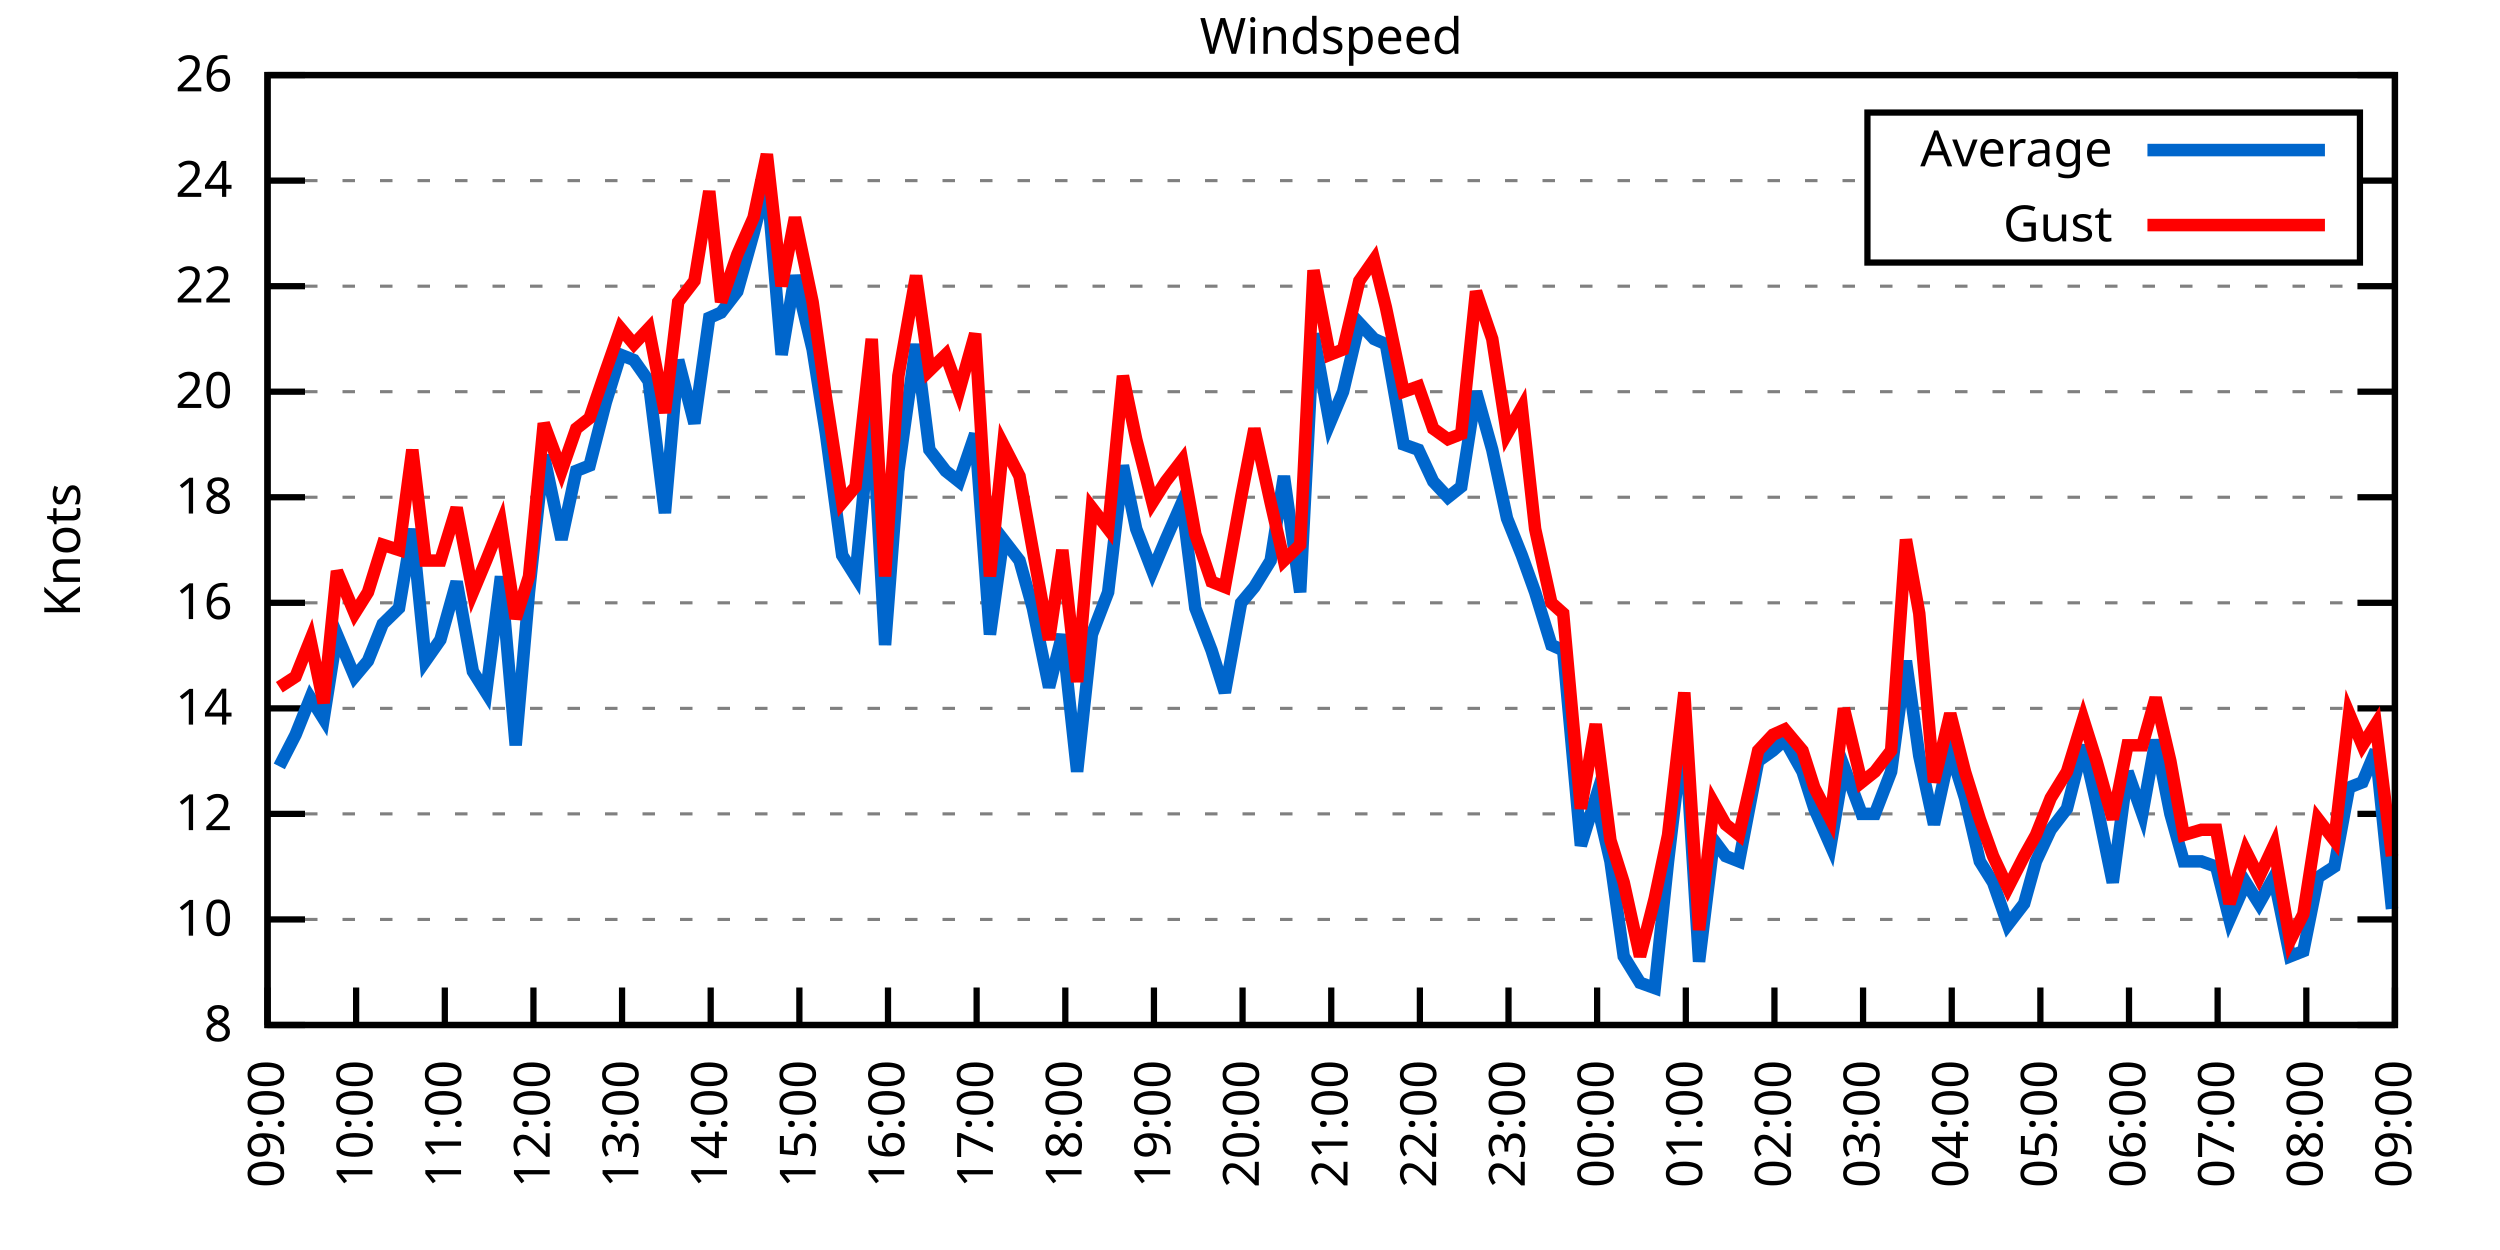
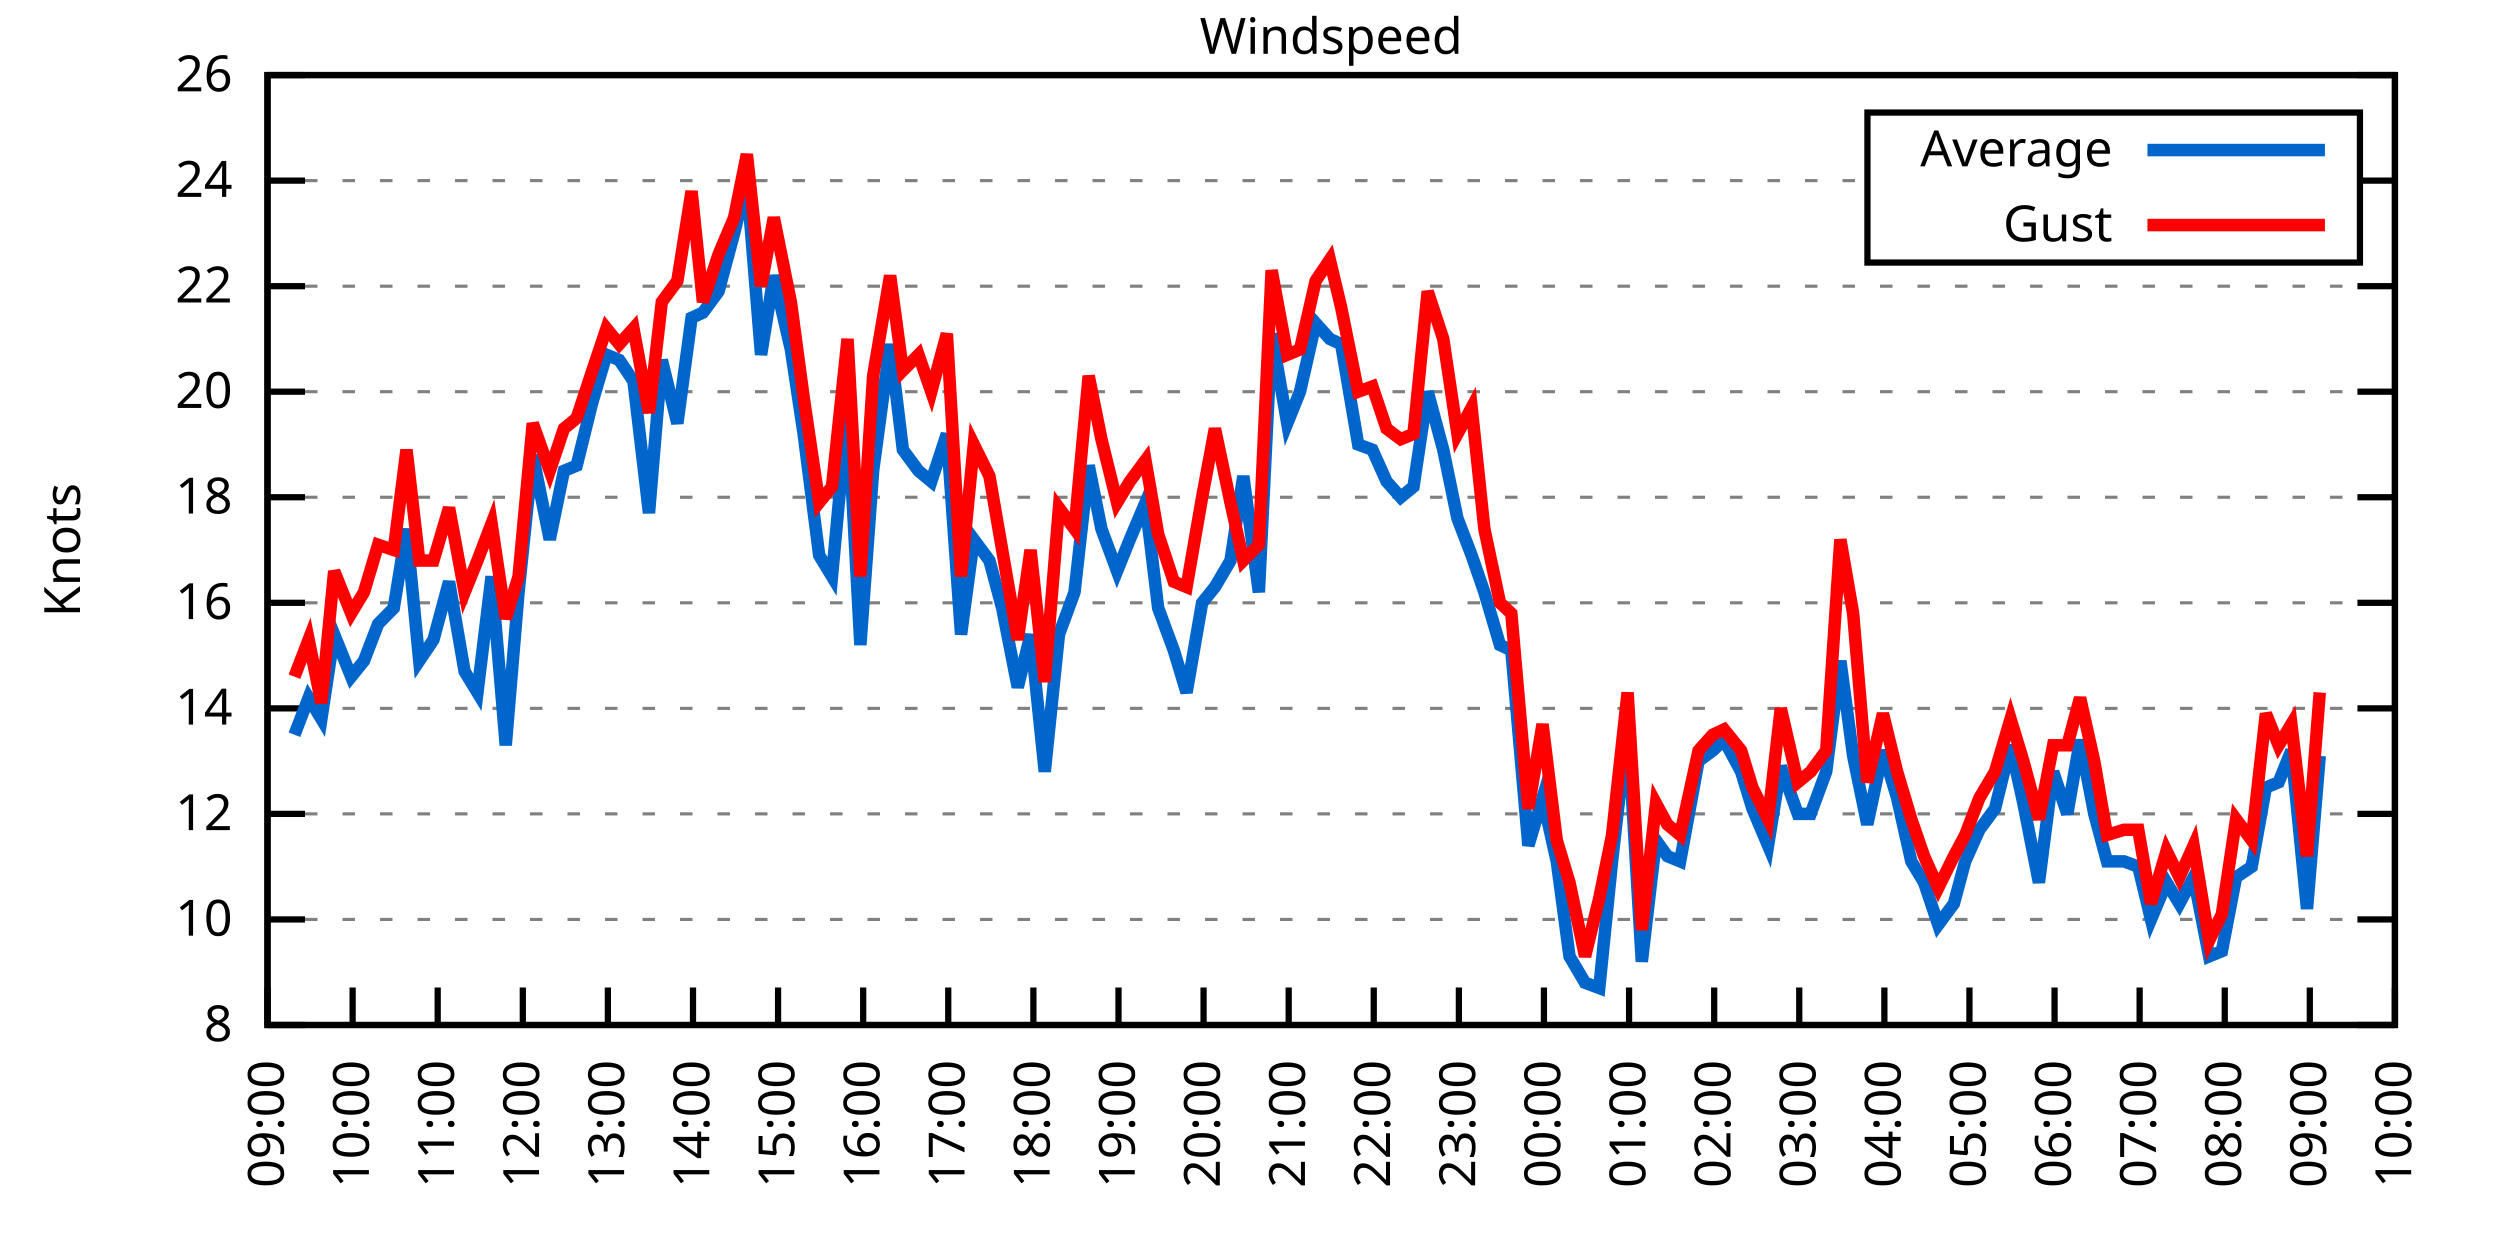
<svg xmlns="http://www.w3.org/2000/svg" xmlns:xlink="http://www.w3.org/1999/xlink" width="400" height="200" viewBox="0 0 400 200">
  <g id="gnuplot_canvas">
    <rect x="0" y="0" width="400" height="200" fill="none" />
    <defs>
      <circle id="gpDot" r="0.5" stroke-width="0.5" stroke="currentColor" />
      <path id="gpPt0" stroke-width="0.333" stroke="currentColor" d="M-1,0 h2 M0,-1 v2" />
      <path id="gpPt1" stroke-width="0.333" stroke="currentColor" d="M-1,-1 L1,1 M1,-1 L-1,1" />
      <path id="gpPt2" stroke-width="0.333" stroke="currentColor" d="M-1,0 L1,0 M0,-1 L0,1 M-1,-1 L1,1 M-1,1 L1,-1" />
      <rect id="gpPt3" stroke-width="0.333" stroke="currentColor" x="-1" y="-1" width="2" height="2" />
      <rect id="gpPt4" stroke-width="0.333" stroke="currentColor" fill="currentColor" x="-1" y="-1" width="2" height="2" />
      <circle id="gpPt5" stroke-width="0.333" stroke="currentColor" cx="0" cy="0" r="1" />
      <use xlink:href="#gpPt5" id="gpPt6" fill="currentColor" stroke="none" />
      <path id="gpPt7" stroke-width="0.333" stroke="currentColor" d="M0,-1.33 L-1.33,0.67 L1.33,0.67 z" />
      <use xlink:href="#gpPt7" id="gpPt8" fill="currentColor" stroke="none" />
      <use xlink:href="#gpPt7" id="gpPt9" stroke="currentColor" transform="rotate(180)" />
      <use xlink:href="#gpPt9" id="gpPt10" fill="currentColor" stroke="none" />
      <use xlink:href="#gpPt3" id="gpPt11" stroke="currentColor" transform="rotate(45)" />
      <use xlink:href="#gpPt11" id="gpPt12" fill="currentColor" stroke="none" />
      <path id="gpPt13" stroke-width="0.333" stroke="currentColor" d="M0,1.330 L1.265,0.411 L0.782,-1.067 L-0.782,-1.076 L-1.265,0.411 z" />
      <use xlink:href="#gpPt13" id="gpPt14" fill="currentColor" stroke="none" />
      <filter id="textbox" filterUnits="objectBoundingBox" x="0" y="0" height="1" width="1">
        <feFlood flood-color="white" flood-opacity="1" result="bgnd" />
        <feComposite in="SourceGraphic" in2="bgnd" operator="atop" />
      </filter>
      <filter id="greybox" filterUnits="objectBoundingBox" x="0" y="0" height="1" width="1">
        <feFlood flood-color="lightgrey" flood-opacity="1" result="grey" />
        <feComposite in="SourceGraphic" in2="grey" operator="atop" />
      </filter>
    </defs>
    <g fill="none" color="white" stroke="currentColor" stroke-width="1.00" stroke-linecap="butt" stroke-linejoin="miter">
</g>
    <g fill="none" color="black" stroke="currentColor" stroke-width="1.00" stroke-linecap="butt" stroke-linejoin="miter">
      <g stroke="none" shape-rendering="crispEdges">
        <polygon fill="rgb(255, 255, 255)" points="42.80,164.00 383.18,164.00 383.18,12.02 42.80,12.02 " />
      </g>
    </g>
    <g fill="none" color="black" stroke="currentColor" stroke-width="1.00" stroke-linecap="butt" stroke-linejoin="miter">
</g>
    <g fill="none" color="black" stroke="black" stroke-width="0.50" stroke-linecap="butt" stroke-linejoin="miter">
</g>
    <g fill="none" color="gray" stroke="currentColor" stroke-width="0.50" stroke-linecap="butt" stroke-linejoin="miter">
      <path stroke="gray" stroke-dasharray="2,4" class="gridline" d="M42.80,164.00 L383.19,164.00  " />
    </g>
    <g fill="none" color="gray" stroke="gray" stroke-width="1.00" stroke-linecap="butt" stroke-linejoin="miter">
</g>
    <g fill="none" color="black" stroke="currentColor" stroke-width="1.00" stroke-linecap="butt" stroke-linejoin="miter">
      <path stroke="black" d="M42.80,164.00 L48.80,164.00 M383.19,164.00 L377.19,164.00  " />
      <g transform="translate(37.20,166.60)" stroke="none" fill="black" font-family="Sans" font-size="8.00" text-anchor="end">
        <text>
          <tspan font-family="Sans"> 8</tspan>
        </text>
      </g>
    </g>
    <g fill="none" color="black" stroke="currentColor" stroke-width="1.00" stroke-linecap="butt" stroke-linejoin="miter">
</g>
    <g fill="none" color="black" stroke="black" stroke-width="0.50" stroke-linecap="butt" stroke-linejoin="miter">
</g>
    <g fill="none" color="gray" stroke="currentColor" stroke-width="0.50" stroke-linecap="butt" stroke-linejoin="miter">
      <path stroke="gray" stroke-dasharray="2,4" class="gridline" d="M42.80,147.11 L383.19,147.11  " />
    </g>
    <g fill="none" color="gray" stroke="gray" stroke-width="1.00" stroke-linecap="butt" stroke-linejoin="miter">
</g>
    <g fill="none" color="black" stroke="currentColor" stroke-width="1.00" stroke-linecap="butt" stroke-linejoin="miter">
      <path stroke="black" d="M42.80,147.11 L48.80,147.11 M383.19,147.11 L377.19,147.11  " />
      <g transform="translate(37.20,149.71)" stroke="none" fill="black" font-family="Sans" font-size="8.00" text-anchor="end">
        <text>
          <tspan font-family="Sans"> 10</tspan>
        </text>
      </g>
    </g>
    <g fill="none" color="black" stroke="currentColor" stroke-width="1.00" stroke-linecap="butt" stroke-linejoin="miter">
</g>
    <g fill="none" color="black" stroke="black" stroke-width="0.50" stroke-linecap="butt" stroke-linejoin="miter">
</g>
    <g fill="none" color="gray" stroke="currentColor" stroke-width="0.50" stroke-linecap="butt" stroke-linejoin="miter">
      <path stroke="gray" stroke-dasharray="2,4" class="gridline" d="M42.80,130.22 L383.19,130.22  " />
    </g>
    <g fill="none" color="gray" stroke="gray" stroke-width="1.00" stroke-linecap="butt" stroke-linejoin="miter">
</g>
    <g fill="none" color="black" stroke="currentColor" stroke-width="1.00" stroke-linecap="butt" stroke-linejoin="miter">
      <path stroke="black" d="M42.80,130.22 L48.80,130.22 M383.19,130.22 L377.19,130.22  " />
      <g transform="translate(37.20,132.82)" stroke="none" fill="black" font-family="Sans" font-size="8.00" text-anchor="end">
        <text>
          <tspan font-family="Sans"> 12</tspan>
        </text>
      </g>
    </g>
    <g fill="none" color="black" stroke="currentColor" stroke-width="1.00" stroke-linecap="butt" stroke-linejoin="miter">
</g>
    <g fill="none" color="black" stroke="black" stroke-width="0.50" stroke-linecap="butt" stroke-linejoin="miter">
</g>
    <g fill="none" color="gray" stroke="currentColor" stroke-width="0.50" stroke-linecap="butt" stroke-linejoin="miter">
      <path stroke="gray" stroke-dasharray="2,4" class="gridline" d="M42.80,113.34 L383.19,113.34  " />
    </g>
    <g fill="none" color="gray" stroke="gray" stroke-width="1.00" stroke-linecap="butt" stroke-linejoin="miter">
</g>
    <g fill="none" color="black" stroke="currentColor" stroke-width="1.00" stroke-linecap="butt" stroke-linejoin="miter">
      <path stroke="black" d="M42.80,113.34 L48.80,113.34 M383.19,113.34 L377.19,113.34  " />
      <g transform="translate(37.20,115.94)" stroke="none" fill="black" font-family="Sans" font-size="8.00" text-anchor="end">
        <text>
          <tspan font-family="Sans"> 14</tspan>
        </text>
      </g>
    </g>
    <g fill="none" color="black" stroke="currentColor" stroke-width="1.00" stroke-linecap="butt" stroke-linejoin="miter">
</g>
    <g fill="none" color="black" stroke="black" stroke-width="0.50" stroke-linecap="butt" stroke-linejoin="miter">
</g>
    <g fill="none" color="gray" stroke="currentColor" stroke-width="0.50" stroke-linecap="butt" stroke-linejoin="miter">
      <path stroke="gray" stroke-dasharray="2,4" class="gridline" d="M42.80,96.45 L383.19,96.45  " />
    </g>
    <g fill="none" color="gray" stroke="gray" stroke-width="1.00" stroke-linecap="butt" stroke-linejoin="miter">
</g>
    <g fill="none" color="black" stroke="currentColor" stroke-width="1.00" stroke-linecap="butt" stroke-linejoin="miter">
      <path stroke="black" d="M42.80,96.45 L48.80,96.45 M383.19,96.45 L377.19,96.45  " />
      <g transform="translate(37.20,99.05)" stroke="none" fill="black" font-family="Sans" font-size="8.00" text-anchor="end">
        <text>
          <tspan font-family="Sans"> 16</tspan>
        </text>
      </g>
    </g>
    <g fill="none" color="black" stroke="currentColor" stroke-width="1.00" stroke-linecap="butt" stroke-linejoin="miter">
</g>
    <g fill="none" color="black" stroke="black" stroke-width="0.50" stroke-linecap="butt" stroke-linejoin="miter">
</g>
    <g fill="none" color="gray" stroke="currentColor" stroke-width="0.50" stroke-linecap="butt" stroke-linejoin="miter">
      <path stroke="gray" stroke-dasharray="2,4" class="gridline" d="M42.80,79.56 L383.19,79.56  " />
    </g>
    <g fill="none" color="gray" stroke="gray" stroke-width="1.00" stroke-linecap="butt" stroke-linejoin="miter">
</g>
    <g fill="none" color="black" stroke="currentColor" stroke-width="1.00" stroke-linecap="butt" stroke-linejoin="miter">
      <path stroke="black" d="M42.80,79.56 L48.80,79.56 M383.19,79.56 L377.19,79.56  " />
      <g transform="translate(37.20,82.16)" stroke="none" fill="black" font-family="Sans" font-size="8.00" text-anchor="end">
        <text>
          <tspan font-family="Sans"> 18</tspan>
        </text>
      </g>
    </g>
    <g fill="none" color="black" stroke="currentColor" stroke-width="1.00" stroke-linecap="butt" stroke-linejoin="miter">
</g>
    <g fill="none" color="black" stroke="black" stroke-width="0.50" stroke-linecap="butt" stroke-linejoin="miter">
</g>
    <g fill="none" color="gray" stroke="currentColor" stroke-width="0.50" stroke-linecap="butt" stroke-linejoin="miter">
      <path stroke="gray" stroke-dasharray="2,4" class="gridline" d="M42.80,62.67 L383.19,62.67  " />
    </g>
    <g fill="none" color="gray" stroke="gray" stroke-width="1.00" stroke-linecap="butt" stroke-linejoin="miter">
</g>
    <g fill="none" color="black" stroke="currentColor" stroke-width="1.00" stroke-linecap="butt" stroke-linejoin="miter">
      <path stroke="black" d="M42.80,62.67 L48.80,62.67 M383.19,62.67 L377.19,62.67  " />
      <g transform="translate(37.20,65.27)" stroke="none" fill="black" font-family="Sans" font-size="8.00" text-anchor="end">
        <text>
          <tspan font-family="Sans"> 20</tspan>
        </text>
      </g>
    </g>
    <g fill="none" color="black" stroke="currentColor" stroke-width="1.00" stroke-linecap="butt" stroke-linejoin="miter">
</g>
    <g fill="none" color="black" stroke="black" stroke-width="0.50" stroke-linecap="butt" stroke-linejoin="miter">
</g>
    <g fill="none" color="gray" stroke="currentColor" stroke-width="0.50" stroke-linecap="butt" stroke-linejoin="miter">
      <path stroke="gray" stroke-dasharray="2,4" class="gridline" d="M42.80,45.79 L383.19,45.79  " />
    </g>
    <g fill="none" color="gray" stroke="gray" stroke-width="1.00" stroke-linecap="butt" stroke-linejoin="miter">
</g>
    <g fill="none" color="black" stroke="currentColor" stroke-width="1.00" stroke-linecap="butt" stroke-linejoin="miter">
      <path stroke="black" d="M42.80,45.79 L48.80,45.79 M383.19,45.79 L377.19,45.79  " />
      <g transform="translate(37.20,48.39)" stroke="none" fill="black" font-family="Sans" font-size="8.00" text-anchor="end">
        <text>
          <tspan font-family="Sans"> 22</tspan>
        </text>
      </g>
    </g>
    <g fill="none" color="black" stroke="currentColor" stroke-width="1.00" stroke-linecap="butt" stroke-linejoin="miter">
</g>
    <g fill="none" color="black" stroke="black" stroke-width="0.50" stroke-linecap="butt" stroke-linejoin="miter">
</g>
    <g fill="none" color="gray" stroke="currentColor" stroke-width="0.50" stroke-linecap="butt" stroke-linejoin="miter">
      <path stroke="gray" stroke-dasharray="2,4" class="gridline" d="M42.80,28.90 L298.79,28.90 M377.59,28.90 L383.19,28.90  " />
    </g>
    <g fill="none" color="gray" stroke="gray" stroke-width="1.00" stroke-linecap="butt" stroke-linejoin="miter">
</g>
    <g fill="none" color="black" stroke="currentColor" stroke-width="1.00" stroke-linecap="butt" stroke-linejoin="miter">
      <path stroke="black" d="M42.80,28.90 L48.80,28.90 M383.19,28.90 L377.19,28.90  " />
      <g transform="translate(37.20,31.50)" stroke="none" fill="black" font-family="Sans" font-size="8.00" text-anchor="end">
        <text>
          <tspan font-family="Sans"> 24</tspan>
        </text>
      </g>
    </g>
    <g fill="none" color="black" stroke="currentColor" stroke-width="1.00" stroke-linecap="butt" stroke-linejoin="miter">
</g>
    <g fill="none" color="black" stroke="black" stroke-width="0.50" stroke-linecap="butt" stroke-linejoin="miter">
</g>
    <g fill="none" color="gray" stroke="currentColor" stroke-width="0.50" stroke-linecap="butt" stroke-linejoin="miter">
      <path stroke="gray" stroke-dasharray="2,4" class="gridline" d="M42.80,12.01 L383.19,12.01  " />
    </g>
    <g fill="none" color="gray" stroke="gray" stroke-width="1.00" stroke-linecap="butt" stroke-linejoin="miter">
</g>
    <g fill="none" color="black" stroke="currentColor" stroke-width="1.00" stroke-linecap="butt" stroke-linejoin="miter">
      <path stroke="black" d="M42.80,12.01 L48.80,12.01 M383.19,12.01 L377.19,12.01  " />
      <g transform="translate(37.20,14.61)" stroke="none" fill="black" font-family="Sans" font-size="8.00" text-anchor="end">
        <text>
          <tspan font-family="Sans"> 26</tspan>
        </text>
      </g>
    </g>
    <g fill="none" color="black" stroke="currentColor" stroke-width="1.00" stroke-linecap="butt" stroke-linejoin="miter">
      <path stroke="black" d="M42.80,164.00 L42.80,158.00  " />
      <g transform="translate(45.40,169.60) rotate(270.00)" stroke="none" fill="black" font-family="Sans" font-size="8.00" text-anchor="end">
        <text>
          <tspan font-family="Sans">09:00</tspan>
        </text>
      </g>
    </g>
    <g fill="none" color="black" stroke="currentColor" stroke-width="1.00" stroke-linecap="butt" stroke-linejoin="miter">
-       <path stroke="black" d="M56.98,164.00 L56.98,158.00  " />
-       <g transform="translate(59.58,169.60) rotate(270.00)" stroke="none" fill="black" font-family="Sans" font-size="8.00" text-anchor="end">
+       <path stroke="black" d="M56.42,164.00 L56.42,158.00  " />
+       <g transform="translate(59.02,169.60) rotate(270.00)" stroke="none" fill="black" font-family="Sans" font-size="8.00" text-anchor="end">
        <text>
          <tspan font-family="Sans">10:00</tspan>
        </text>
      </g>
    </g>
    <g fill="none" color="black" stroke="currentColor" stroke-width="1.00" stroke-linecap="butt" stroke-linejoin="miter">
-       <path stroke="black" d="M71.17,164.00 L71.17,158.00  " />
-       <g transform="translate(73.77,169.60) rotate(270.00)" stroke="none" fill="black" font-family="Sans" font-size="8.00" text-anchor="end">
+       <path stroke="black" d="M70.03,164.00 L70.03,158.00  " />
+       <g transform="translate(72.63,169.60) rotate(270.00)" stroke="none" fill="black" font-family="Sans" font-size="8.00" text-anchor="end">
        <text>
          <tspan font-family="Sans">11:00</tspan>
        </text>
      </g>
    </g>
    <g fill="none" color="black" stroke="currentColor" stroke-width="1.00" stroke-linecap="butt" stroke-linejoin="miter">
-       <path stroke="black" d="M85.35,164.00 L85.35,158.00  " />
-       <g transform="translate(87.95,169.60) rotate(270.00)" stroke="none" fill="black" font-family="Sans" font-size="8.00" text-anchor="end">
+       <path stroke="black" d="M83.65,164.00 L83.65,158.00  " />
+       <g transform="translate(86.25,169.60) rotate(270.00)" stroke="none" fill="black" font-family="Sans" font-size="8.00" text-anchor="end">
        <text>
          <tspan font-family="Sans">12:00</tspan>
        </text>
      </g>
    </g>
    <g fill="none" color="black" stroke="currentColor" stroke-width="1.00" stroke-linecap="butt" stroke-linejoin="miter">
-       <path stroke="black" d="M99.53,164.00 L99.53,158.00  " />
-       <g transform="translate(102.13,169.60) rotate(270.00)" stroke="none" fill="black" font-family="Sans" font-size="8.00" text-anchor="end">
+       <path stroke="black" d="M97.26,164.00 L97.26,158.00  " />
+       <g transform="translate(99.86,169.60) rotate(270.00)" stroke="none" fill="black" font-family="Sans" font-size="8.00" text-anchor="end">
        <text>
          <tspan font-family="Sans">13:00</tspan>
        </text>
      </g>
    </g>
    <g fill="none" color="black" stroke="currentColor" stroke-width="1.00" stroke-linecap="butt" stroke-linejoin="miter">
-       <path stroke="black" d="M113.71,164.00 L113.71,158.00  " />
-       <g transform="translate(116.31,169.60) rotate(270.00)" stroke="none" fill="black" font-family="Sans" font-size="8.00" text-anchor="end">
+       <path stroke="black" d="M110.88,164.00 L110.88,158.00  " />
+       <g transform="translate(113.48,169.60) rotate(270.00)" stroke="none" fill="black" font-family="Sans" font-size="8.00" text-anchor="end">
        <text>
          <tspan font-family="Sans">14:00</tspan>
        </text>
      </g>
    </g>
    <g fill="none" color="black" stroke="currentColor" stroke-width="1.00" stroke-linecap="butt" stroke-linejoin="miter">
-       <path stroke="black" d="M127.90,164.00 L127.90,158.00  " />
-       <g transform="translate(130.50,169.60) rotate(270.00)" stroke="none" fill="black" font-family="Sans" font-size="8.00" text-anchor="end">
+       <path stroke="black" d="M124.49,164.00 L124.49,158.00  " />
+       <g transform="translate(127.09,169.60) rotate(270.00)" stroke="none" fill="black" font-family="Sans" font-size="8.00" text-anchor="end">
        <text>
          <tspan font-family="Sans">15:00</tspan>
        </text>
      </g>
    </g>
    <g fill="none" color="black" stroke="currentColor" stroke-width="1.00" stroke-linecap="butt" stroke-linejoin="miter">
-       <path stroke="black" d="M142.08,164.00 L142.08,158.00  " />
-       <g transform="translate(144.68,169.60) rotate(270.00)" stroke="none" fill="black" font-family="Sans" font-size="8.00" text-anchor="end">
+       <path stroke="black" d="M138.11,164.00 L138.11,158.00  " />
+       <g transform="translate(140.71,169.60) rotate(270.00)" stroke="none" fill="black" font-family="Sans" font-size="8.00" text-anchor="end">
        <text>
          <tspan font-family="Sans">16:00</tspan>
        </text>
      </g>
    </g>
    <g fill="none" color="black" stroke="currentColor" stroke-width="1.00" stroke-linecap="butt" stroke-linejoin="miter">
-       <path stroke="black" d="M156.26,164.00 L156.26,158.00  " />
-       <g transform="translate(158.86,169.60) rotate(270.00)" stroke="none" fill="black" font-family="Sans" font-size="8.00" text-anchor="end">
+       <path stroke="black" d="M151.72,164.00 L151.72,158.00  " />
+       <g transform="translate(154.32,169.60) rotate(270.00)" stroke="none" fill="black" font-family="Sans" font-size="8.00" text-anchor="end">
        <text>
          <tspan font-family="Sans">17:00</tspan>
        </text>
      </g>
    </g>
    <g fill="none" color="black" stroke="currentColor" stroke-width="1.00" stroke-linecap="butt" stroke-linejoin="miter">
-       <path stroke="black" d="M170.45,164.00 L170.45,158.00  " />
-       <g transform="translate(173.05,169.60) rotate(270.00)" stroke="none" fill="black" font-family="Sans" font-size="8.00" text-anchor="end">
+       <path stroke="black" d="M165.34,164.00 L165.34,158.00  " />
+       <g transform="translate(167.94,169.60) rotate(270.00)" stroke="none" fill="black" font-family="Sans" font-size="8.00" text-anchor="end">
        <text>
          <tspan font-family="Sans">18:00</tspan>
        </text>
      </g>
    </g>
    <g fill="none" color="black" stroke="currentColor" stroke-width="1.00" stroke-linecap="butt" stroke-linejoin="miter">
-       <path stroke="black" d="M184.63,164.00 L184.63,158.00  " />
-       <g transform="translate(187.23,169.60) rotate(270.00)" stroke="none" fill="black" font-family="Sans" font-size="8.00" text-anchor="end">
+       <path stroke="black" d="M178.96,164.00 L178.96,158.00  " />
+       <g transform="translate(181.56,169.60) rotate(270.00)" stroke="none" fill="black" font-family="Sans" font-size="8.00" text-anchor="end">
        <text>
          <tspan font-family="Sans">19:00</tspan>
        </text>
      </g>
    </g>
    <g fill="none" color="black" stroke="currentColor" stroke-width="1.00" stroke-linecap="butt" stroke-linejoin="miter">
-       <path stroke="black" d="M198.81,164.00 L198.81,158.00  " />
-       <g transform="translate(201.41,169.60) rotate(270.00)" stroke="none" fill="black" font-family="Sans" font-size="8.00" text-anchor="end">
+       <path stroke="black" d="M192.57,164.00 L192.57,158.00  " />
+       <g transform="translate(195.17,169.60) rotate(270.00)" stroke="none" fill="black" font-family="Sans" font-size="8.00" text-anchor="end">
        <text>
          <tspan font-family="Sans">20:00</tspan>
        </text>
      </g>
    </g>
    <g fill="none" color="black" stroke="currentColor" stroke-width="1.00" stroke-linecap="butt" stroke-linejoin="miter">
-       <path stroke="black" d="M213.00,164.00 L213.00,158.00  " />
-       <g transform="translate(215.60,169.60) rotate(270.00)" stroke="none" fill="black" font-family="Sans" font-size="8.00" text-anchor="end">
+       <path stroke="black" d="M206.19,164.00 L206.19,158.00  " />
+       <g transform="translate(208.79,169.60) rotate(270.00)" stroke="none" fill="black" font-family="Sans" font-size="8.00" text-anchor="end">
        <text>
          <tspan font-family="Sans">21:00</tspan>
        </text>
      </g>
    </g>
    <g fill="none" color="black" stroke="currentColor" stroke-width="1.00" stroke-linecap="butt" stroke-linejoin="miter">
-       <path stroke="black" d="M227.18,164.00 L227.18,158.00  " />
-       <g transform="translate(229.78,169.60) rotate(270.00)" stroke="none" fill="black" font-family="Sans" font-size="8.00" text-anchor="end">
+       <path stroke="black" d="M219.80,164.00 L219.80,158.00  " />
+       <g transform="translate(222.40,169.60) rotate(270.00)" stroke="none" fill="black" font-family="Sans" font-size="8.00" text-anchor="end">
        <text>
          <tspan font-family="Sans">22:00</tspan>
        </text>
      </g>
    </g>
    <g fill="none" color="black" stroke="currentColor" stroke-width="1.00" stroke-linecap="butt" stroke-linejoin="miter">
-       <path stroke="black" d="M241.36,164.00 L241.36,158.00  " />
-       <g transform="translate(243.96,169.60) rotate(270.00)" stroke="none" fill="black" font-family="Sans" font-size="8.00" text-anchor="end">
+       <path stroke="black" d="M233.42,164.00 L233.42,158.00  " />
+       <g transform="translate(236.02,169.60) rotate(270.00)" stroke="none" fill="black" font-family="Sans" font-size="8.00" text-anchor="end">
        <text>
          <tspan font-family="Sans">23:00</tspan>
        </text>
      </g>
    </g>
    <g fill="none" color="black" stroke="currentColor" stroke-width="1.00" stroke-linecap="butt" stroke-linejoin="miter">
-       <path stroke="black" d="M255.54,164.00 L255.54,158.00  " />
-       <g transform="translate(258.14,169.60) rotate(270.00)" stroke="none" fill="black" font-family="Sans" font-size="8.00" text-anchor="end">
+       <path stroke="black" d="M247.03,164.00 L247.03,158.00  " />
+       <g transform="translate(249.63,169.60) rotate(270.00)" stroke="none" fill="black" font-family="Sans" font-size="8.00" text-anchor="end">
        <text>
          <tspan font-family="Sans">00:00</tspan>
        </text>
      </g>
    </g>
    <g fill="none" color="black" stroke="currentColor" stroke-width="1.00" stroke-linecap="butt" stroke-linejoin="miter">
-       <path stroke="black" d="M269.73,164.00 L269.73,158.00  " />
-       <g transform="translate(272.33,169.60) rotate(270.00)" stroke="none" fill="black" font-family="Sans" font-size="8.00" text-anchor="end">
+       <path stroke="black" d="M260.65,164.00 L260.65,158.00  " />
+       <g transform="translate(263.25,169.60) rotate(270.00)" stroke="none" fill="black" font-family="Sans" font-size="8.00" text-anchor="end">
        <text>
          <tspan font-family="Sans">01:00</tspan>
        </text>
      </g>
    </g>
    <g fill="none" color="black" stroke="currentColor" stroke-width="1.00" stroke-linecap="butt" stroke-linejoin="miter">
-       <path stroke="black" d="M283.91,164.00 L283.91,158.00  " />
-       <g transform="translate(286.51,169.60) rotate(270.00)" stroke="none" fill="black" font-family="Sans" font-size="8.00" text-anchor="end">
+       <path stroke="black" d="M274.27,164.00 L274.27,158.00  " />
+       <g transform="translate(276.87,169.60) rotate(270.00)" stroke="none" fill="black" font-family="Sans" font-size="8.00" text-anchor="end">
        <text>
          <tspan font-family="Sans">02:00</tspan>
        </text>
      </g>
    </g>
    <g fill="none" color="black" stroke="currentColor" stroke-width="1.00" stroke-linecap="butt" stroke-linejoin="miter">
-       <path stroke="black" d="M298.09,164.00 L298.09,158.00  " />
-       <g transform="translate(300.69,169.60) rotate(270.00)" stroke="none" fill="black" font-family="Sans" font-size="8.00" text-anchor="end">
+       <path stroke="black" d="M287.88,164.00 L287.88,158.00  " />
+       <g transform="translate(290.48,169.60) rotate(270.00)" stroke="none" fill="black" font-family="Sans" font-size="8.00" text-anchor="end">
        <text>
          <tspan font-family="Sans">03:00</tspan>
        </text>
      </g>
    </g>
    <g fill="none" color="black" stroke="currentColor" stroke-width="1.00" stroke-linecap="butt" stroke-linejoin="miter">
-       <path stroke="black" d="M312.28,164.00 L312.28,158.00  " />
-       <g transform="translate(314.88,169.60) rotate(270.00)" stroke="none" fill="black" font-family="Sans" font-size="8.00" text-anchor="end">
+       <path stroke="black" d="M301.50,164.00 L301.50,158.00  " />
+       <g transform="translate(304.10,169.60) rotate(270.00)" stroke="none" fill="black" font-family="Sans" font-size="8.00" text-anchor="end">
        <text>
          <tspan font-family="Sans">04:00</tspan>
        </text>
      </g>
    </g>
    <g fill="none" color="black" stroke="currentColor" stroke-width="1.00" stroke-linecap="butt" stroke-linejoin="miter">
-       <path stroke="black" d="M326.46,164.00 L326.46,158.00  " />
-       <g transform="translate(329.06,169.60) rotate(270.00)" stroke="none" fill="black" font-family="Sans" font-size="8.00" text-anchor="end">
+       <path stroke="black" d="M315.11,164.00 L315.11,158.00  " />
+       <g transform="translate(317.71,169.60) rotate(270.00)" stroke="none" fill="black" font-family="Sans" font-size="8.00" text-anchor="end">
        <text>
          <tspan font-family="Sans">05:00</tspan>
        </text>
      </g>
    </g>
    <g fill="none" color="black" stroke="currentColor" stroke-width="1.00" stroke-linecap="butt" stroke-linejoin="miter">
-       <path stroke="black" d="M340.64,164.00 L340.64,158.00  " />
-       <g transform="translate(343.24,169.60) rotate(270.00)" stroke="none" fill="black" font-family="Sans" font-size="8.00" text-anchor="end">
+       <path stroke="black" d="M328.73,164.00 L328.73,158.00  " />
+       <g transform="translate(331.33,169.60) rotate(270.00)" stroke="none" fill="black" font-family="Sans" font-size="8.00" text-anchor="end">
        <text>
          <tspan font-family="Sans">06:00</tspan>
        </text>
      </g>
    </g>
    <g fill="none" color="black" stroke="currentColor" stroke-width="1.00" stroke-linecap="butt" stroke-linejoin="miter">
-       <path stroke="black" d="M354.82,164.00 L354.82,158.00  " />
-       <g transform="translate(357.42,169.60) rotate(270.00)" stroke="none" fill="black" font-family="Sans" font-size="8.00" text-anchor="end">
+       <path stroke="black" d="M342.34,164.00 L342.34,158.00  " />
+       <g transform="translate(344.94,169.60) rotate(270.00)" stroke="none" fill="black" font-family="Sans" font-size="8.00" text-anchor="end">
        <text>
          <tspan font-family="Sans">07:00</tspan>
        </text>
      </g>
    </g>
    <g fill="none" color="black" stroke="currentColor" stroke-width="1.00" stroke-linecap="butt" stroke-linejoin="miter">
-       <path stroke="black" d="M369.01,164.00 L369.01,158.00  " />
-       <g transform="translate(371.61,169.60) rotate(270.00)" stroke="none" fill="black" font-family="Sans" font-size="8.00" text-anchor="end">
+       <path stroke="black" d="M355.96,164.00 L355.96,158.00  " />
+       <g transform="translate(358.56,169.60) rotate(270.00)" stroke="none" fill="black" font-family="Sans" font-size="8.00" text-anchor="end">
        <text>
          <tspan font-family="Sans">08:00</tspan>
+         </text>
+       </g>
+     </g>
+     <g fill="none" color="black" stroke="currentColor" stroke-width="1.00" stroke-linecap="butt" stroke-linejoin="miter">
+       <path stroke="black" d="M369.57,164.00 L369.57,158.00  " />
+       <g transform="translate(372.17,169.60) rotate(270.00)" stroke="none" fill="black" font-family="Sans" font-size="8.00" text-anchor="end">
+         <text>
+           <tspan font-family="Sans">09:00</tspan>
        </text>
      </g>
    </g>
    <g fill="none" color="black" stroke="currentColor" stroke-width="1.00" stroke-linecap="butt" stroke-linejoin="miter">
      <path stroke="black" d="M383.19,164.00 L383.19,158.00  " />
      <g transform="translate(385.79,169.60) rotate(270.00)" stroke="none" fill="black" font-family="Sans" font-size="8.00" text-anchor="end">
        <text>
-           <tspan font-family="Sans">09:00</tspan>
+           <tspan font-family="Sans">10:00</tspan>
        </text>
      </g>
    </g>
    <g fill="none" color="black" stroke="currentColor" stroke-width="1.00" stroke-linecap="butt" stroke-linejoin="miter">
</g>
    <g fill="none" color="black" stroke="currentColor" stroke-width="1.00" stroke-linecap="butt" stroke-linejoin="miter">
      <path stroke="black" d="M42.80,12.01 L42.80,164.00 L383.19,164.00 L383.19,12.01 L42.80,12.01 Z  " />
    </g>
    <g fill="none" color="black" stroke="currentColor" stroke-width="1.00" stroke-linecap="butt" stroke-linejoin="miter">
</g>
    <g fill="none" color="black" stroke="currentColor" stroke-width="1.00" stroke-linecap="butt" stroke-linejoin="miter">
      <path stroke="black" d="M298.79,42.01 L298.79,18.01 L377.59,18.01 L377.59,42.01 L298.79,42.01 Z  " />
    </g>
    <g id="Windspeed_plot_1">
      <g fill="none" color="white" stroke="black" stroke-width="2.00" stroke-linecap="butt" stroke-linejoin="miter">
</g>
      <g fill="none" color="black" stroke="currentColor" stroke-width="2.00" stroke-linecap="butt" stroke-linejoin="miter">
        <g transform="translate(337.99,26.61)" stroke="none" fill="black" font-family="Sans" font-size="8.00" text-anchor="end">
          <text>
            <tspan font-family="Sans">Average</tspan>
          </text>
        </g>
      </g>
      <g fill="none" color="black" stroke="currentColor" stroke-width="2.00" stroke-linecap="butt" stroke-linejoin="miter">
-         <path stroke="rgb(  0, 102, 204)" d="M343.59,24.01 L371.99,24.01 M44.69,122.62 L47.29,117.56 L49.66,111.65 L51.78,115.03 L53.91,101.52 L56.75,108.27   L58.87,105.74 L61.24,99.83 L63.84,97.29 L65.97,84.63 L68.09,105.74 L70.46,102.36 L73.06,93.07 L75.66,107.43   L77.78,110.80 L80.15,92.23 L82.51,119.25 L84.64,94.76 L87.00,72.81 L89.84,86.32 L92.20,75.34 L94.33,74.49   L96.93,64.36 L99.30,56.76 L101.42,57.61 L103.79,60.98 L106.39,82.09 L108.51,57.61 L111.11,67.74 L113.48,50.85   L115.37,50.01 L117.97,46.63 L120.57,37.34 L122.70,28.90 L125.06,56.76 L127.19,44.10 L130.02,55.92 L132.15,69.43   L134.75,88.85 L136.88,92.23 L139.48,65.21 L141.61,103.20 L143.74,75.34 L146.57,55.07 L148.70,71.96 L151.30,75.34   L153.43,77.03 L156.03,69.43 L158.39,101.52 L160.52,86.32 L163.12,89.69 L165.25,97.29 L167.85,109.96 L169.97,101.52   L172.34,123.47 L174.70,101.52 L177.30,94.76 L179.67,74.49 L181.79,84.63 L184.39,91.38 L186.52,86.32 L189.12,80.41   L191.25,97.29 L193.85,104.05 L195.98,110.80 L198.58,96.45 L200.70,93.92 L203.30,89.69 L205.43,76.18 L208.03,94.76   L210.16,53.39 L212.76,67.74 L214.89,62.67 L217.49,51.70 L219.85,54.23 L221.74,55.07 L224.58,71.12 L226.94,71.96   L229.31,77.03 L231.67,79.56 L233.80,77.87 L236.16,62.67 L238.76,71.96 L241.12,82.94 L243.49,88.85 L245.62,94.76   L248.22,103.20 L250.11,104.05 L252.94,135.29 L255.31,127.69 L257.67,137.82 L259.80,153.02 L262.40,157.24 L264.76,158.09   L266.89,137.82 L269.49,115.87 L271.85,153.87 L274.22,134.45 L276.11,136.98 L278.24,137.82 L281.31,121.78 L283.67,120.09   L285.56,118.40 L288.40,123.47 L290.29,129.38 L292.89,135.29 L295.02,122.62 L297.86,130.22 L299.98,130.22 L302.58,123.47   L304.95,105.74 L307.08,120.94 L309.44,131.91 L312.04,120.09 L314.40,127.69 L316.77,137.82 L318.89,141.20 L321.26,147.96   L323.86,144.58 L325.75,137.82 L328.11,132.76 L330.71,129.38 L333.31,119.25 L335.44,128.54 L338.04,141.20 L340.40,123.47   L342.77,130.22 L344.90,118.40 L347.26,130.22 L349.39,137.82 L352.22,137.82 L354.59,138.67 L356.72,147.11 L359.32,141.20   L361.44,144.58 L363.81,140.36 L366.41,153.02 L368.53,152.18 L370.90,140.36 L373.50,138.67 L375.86,126.00 L377.99,125.16   L380.12,120.09 L382.72,145.42  " />
+         <path stroke="rgb(  0, 102, 204)" d="M343.59,24.01 L371.99,24.01 M47.11,117.56 L49.38,111.65 L51.42,115.03 L53.47,101.52 L56.19,108.27 L58.23,105.74   L60.50,99.83 L63.00,97.29 L65.04,84.63 L67.08,105.74 L69.35,102.36 L71.85,93.07 L74.34,107.43 L76.39,110.80   L78.65,92.23 L80.92,119.25 L82.97,94.76 L85.24,72.81 L87.96,86.32 L90.23,75.34 L92.27,74.49 L94.77,64.36   L97.04,56.76 L99.08,57.61 L101.35,60.98 L103.84,82.09 L105.89,57.61 L108.38,67.74 L110.65,50.85 L112.47,50.01   L114.96,46.63 L117.46,37.34 L119.50,28.90 L121.77,56.76 L123.81,44.10 L126.54,55.92 L128.58,69.43 L131.07,88.85   L133.12,92.23 L135.61,65.21 L137.66,103.20 L139.70,75.34 L142.42,55.07 L144.46,71.96 L146.96,75.34 L149.00,77.03   L151.50,69.43 L153.77,101.52 L155.81,86.32 L158.31,89.69 L160.35,97.29 L162.84,109.96 L164.89,101.52 L167.16,123.47   L169.43,101.52 L171.92,94.76 L174.19,74.49 L176.23,84.63 L178.73,91.38 L180.77,86.32 L183.27,80.41 L185.31,97.29   L187.81,104.05 L189.85,110.80 L192.34,96.45 L194.39,93.92 L196.88,89.69 L198.93,76.18 L201.42,94.76 L203.46,53.39   L205.96,67.74 L208.00,62.67 L210.50,51.70 L212.77,54.23 L214.58,55.07 L217.31,71.12 L219.58,71.96 L221.85,77.03   L224.11,79.56 L226.16,77.87 L228.43,62.67 L230.92,71.96 L233.19,82.94 L235.46,88.85 L237.50,94.76 L240.00,103.20   L241.81,104.05 L244.54,135.29 L246.81,127.69 L249.08,137.82 L251.12,153.02 L253.61,157.24 L255.88,158.09 L257.93,137.82   L260.42,115.87 L262.69,153.87 L264.96,134.45 L266.78,136.98 L268.82,137.82 L271.77,121.78 L274.04,120.09 L275.85,118.40   L278.58,123.47 L280.39,129.38 L282.89,135.29 L284.93,122.62 L287.65,130.22 L289.70,130.22 L292.19,123.47 L294.46,105.74   L296.50,120.94 L298.77,131.91 L301.27,120.09 L303.54,127.69 L305.81,137.82 L307.85,141.20 L310.12,147.96 L312.62,144.58   L314.43,137.82 L316.70,132.76 L319.20,129.38 L321.69,119.25 L323.74,128.54 L326.23,141.20 L328.50,123.47 L330.77,130.22   L332.81,118.40 L335.08,130.22 L337.12,137.82 L339.85,137.82 L342.12,138.67 L344.16,147.11 L346.65,141.20 L348.70,144.58   L350.97,140.36 L353.46,153.02 L355.50,152.18 L357.77,140.36 L360.27,138.67 L362.54,126.00 L364.58,125.16 L366.62,120.09   L369.12,145.42 L371.16,120.94  " />
      </g>
    </g>
    <g id="Windspeed_plot_2">
      <g fill="none" color="black" stroke="currentColor" stroke-width="2.00" stroke-linecap="butt" stroke-linejoin="miter">
        <g transform="translate(337.99,38.61)" stroke="none" fill="black" font-family="Sans" font-size="8.00" text-anchor="end">
          <text>
            <tspan font-family="Sans">Gust</tspan>
          </text>
        </g>
      </g>
      <g fill="none" color="black" stroke="currentColor" stroke-width="2.00" stroke-linecap="butt" stroke-linejoin="miter">
-         <path stroke="rgb(255,   0,   0)" d="M343.59,36.01 L371.99,36.01 M44.69,109.96 L47.29,108.27 L49.66,102.36 L51.78,112.49 L53.91,91.38 L56.75,98.14   L58.87,94.76 L61.24,87.16 L63.84,88.00 L65.97,71.96 L68.09,89.69 L70.46,89.69 L73.06,81.25 L75.66,94.76   L77.78,89.69 L80.15,83.78 L82.51,98.98 L84.64,92.23 L87.00,67.74 L89.84,75.34 L92.20,68.58 L94.33,66.90   L96.93,59.30 L99.30,52.54 L101.42,55.07 L103.79,52.54 L106.39,66.05 L108.51,48.32 L111.11,44.94 L113.48,30.59   L115.37,48.32 L117.97,40.72 L120.57,34.81 L122.70,24.68 L125.06,45.79 L127.19,34.81 L130.02,48.32 L132.15,63.52   L134.75,80.41 L136.88,77.87 L139.48,54.23 L141.61,92.23 L143.74,60.14 L146.57,44.10 L148.70,59.30 L151.30,56.76   L153.43,62.67 L156.03,53.39 L158.39,92.23 L160.52,71.12 L163.12,76.18 L165.25,88.00 L167.85,102.36 L169.97,88.00   L172.34,109.11 L174.70,81.25 L177.30,84.63 L179.67,60.14 L181.79,70.27 L184.39,80.41 L186.52,77.03 L189.12,73.65   L191.25,85.47 L193.85,93.07 L195.98,93.92 L198.58,79.56 L200.70,68.58 L203.30,80.41 L205.43,89.69 L208.03,87.16   L210.16,43.25 L212.76,56.76 L214.89,55.92 L217.49,44.94 L219.85,41.56 L221.74,49.16 L224.58,62.67 L226.94,61.83   L229.31,68.58 L231.67,70.27 L233.80,69.43 L236.16,46.63 L238.76,54.23 L241.12,69.43 L243.49,65.21 L245.62,84.63   L248.22,96.45 L250.11,98.14 L252.94,129.38 L255.31,115.87 L257.67,134.45 L259.80,141.20 L262.40,153.02 L264.76,143.73   L266.89,133.60 L269.49,110.80 L271.85,148.80 L274.22,128.54 L276.11,131.91 L278.24,133.60 L281.31,120.09 L283.67,117.56   L285.56,116.71 L288.40,120.09 L290.29,126.00 L292.89,131.07 L295.02,113.34 L297.86,125.16 L299.98,123.47 L302.58,120.09   L304.95,86.32 L307.08,98.14 L309.44,125.16 L312.04,114.18 L314.40,123.47 L316.77,131.07 L318.89,136.98 L321.26,142.05   L323.86,136.98 L325.75,133.60 L328.11,127.69 L330.71,123.47 L333.31,115.03 L335.44,121.78 L338.04,131.07 L340.40,119.25   L342.77,119.25 L344.90,111.65 L347.26,121.78 L349.39,133.60 L352.22,132.76 L354.59,132.76 L356.72,144.58 L359.32,136.14   L361.44,140.36 L363.81,135.29 L366.41,150.49 L368.53,146.27 L370.90,131.07 L373.50,134.45 L375.86,114.18 L377.99,119.25   L380.12,115.87 L382.72,136.98  " />
+         <path stroke="rgb(255,   0,   0)" d="M343.59,36.01 L371.99,36.01 M47.11,108.27 L49.38,102.36 L51.42,112.49 L53.47,91.38 L56.19,98.14 L58.23,94.76   L60.50,87.16 L63.00,88.00 L65.04,71.96 L67.08,89.69 L69.35,89.69 L71.85,81.25 L74.34,94.76 L76.39,89.69   L78.65,83.78 L80.92,98.98 L82.97,92.23 L85.24,67.74 L87.96,75.34 L90.23,68.58 L92.27,66.90 L94.77,59.30   L97.04,52.54 L99.08,55.07 L101.35,52.54 L103.84,66.05 L105.89,48.32 L108.38,44.94 L110.65,30.59 L112.47,48.32   L114.96,40.72 L117.46,34.81 L119.50,24.68 L121.77,45.79 L123.81,34.81 L126.54,48.32 L128.58,63.52 L131.07,80.41   L133.12,77.87 L135.61,54.23 L137.66,92.23 L139.70,60.14 L142.42,44.10 L144.46,59.30 L146.96,56.76 L149.00,62.67   L151.50,53.39 L153.77,92.23 L155.81,71.12 L158.31,76.18 L160.35,88.00 L162.84,102.36 L164.89,88.00 L167.16,109.11   L169.43,81.25 L171.92,84.63 L174.19,60.14 L176.23,70.27 L178.73,80.41 L180.77,77.03 L183.27,73.65 L185.31,85.47   L187.81,93.07 L189.85,93.92 L192.34,79.56 L194.39,68.58 L196.88,80.41 L198.93,89.69 L201.42,87.16 L203.46,43.25   L205.96,56.76 L208.00,55.92 L210.50,44.94 L212.77,41.56 L214.58,49.16 L217.31,62.67 L219.58,61.83 L221.85,68.58   L224.11,70.27 L226.16,69.43 L228.43,46.63 L230.92,54.23 L233.19,69.43 L235.46,65.21 L237.50,84.63 L240.00,96.45   L241.81,98.14 L244.54,129.38 L246.81,115.87 L249.08,134.45 L251.12,141.20 L253.61,153.02 L255.88,143.73 L257.93,133.60   L260.42,110.80 L262.69,148.80 L264.96,128.54 L266.78,131.91 L268.82,133.60 L271.77,120.09 L274.04,117.56 L275.85,116.71   L278.58,120.09 L280.39,126.00 L282.89,131.07 L284.93,113.34 L287.65,125.16 L289.70,123.47 L292.19,120.09 L294.46,86.32   L296.50,98.14 L298.77,125.16 L301.27,114.18 L303.54,123.47 L305.81,131.07 L307.85,136.98 L310.12,142.05 L312.62,136.98   L314.43,133.60 L316.70,127.69 L319.20,123.47 L321.69,115.03 L323.74,121.78 L326.23,131.07 L328.50,119.25 L330.77,119.25   L332.81,111.65 L335.08,121.78 L337.12,133.60 L339.85,132.76 L342.12,132.76 L344.16,144.58 L346.65,136.14 L348.70,140.36   L350.97,135.29 L353.46,150.49 L355.50,146.27 L357.77,131.07 L360.27,134.45 L362.54,114.18 L364.58,119.25 L366.62,115.87   L369.12,136.98 L371.16,110.80  " />
      </g>
    </g>
    <g fill="none" color="black" stroke="currentColor" stroke-width="2.00" stroke-linecap="butt" stroke-linejoin="miter">
</g>
    <g fill="none" color="black" stroke="black" stroke-width="1.00" stroke-linecap="butt" stroke-linejoin="miter">
</g>
    <g fill="none" color="black" stroke="currentColor" stroke-width="1.00" stroke-linecap="butt" stroke-linejoin="miter">
      <path stroke="black" d="M42.80,12.01 L42.80,164.00 L383.19,164.00 L383.19,12.01 L42.80,12.01 Z  " />
      <g transform="translate(12.80,88.01) rotate(270.00)" stroke="none" fill="black" font-family="Sans" font-size="8.00" text-anchor="middle">
        <text>
          <tspan font-family="Sans">Knots</tspan>
        </text>
      </g>
    </g>
    <g fill="none" color="black" stroke="currentColor" stroke-width="1.00" stroke-linecap="butt" stroke-linejoin="miter">
</g>
    <g fill="none" color="black" stroke="currentColor" stroke-width="1.00" stroke-linecap="butt" stroke-linejoin="miter">
      <g transform="translate(212.99,8.61)" stroke="none" fill="black" font-family="Sans" font-size="8.00" text-anchor="middle">
        <text>
          <tspan font-family="Sans">Windspeed</tspan>
        </text>
      </g>
    </g>
    <g fill="none" color="black" stroke="currentColor" stroke-width="1.00" stroke-linecap="butt" stroke-linejoin="miter">
</g>
  </g>
</svg>
